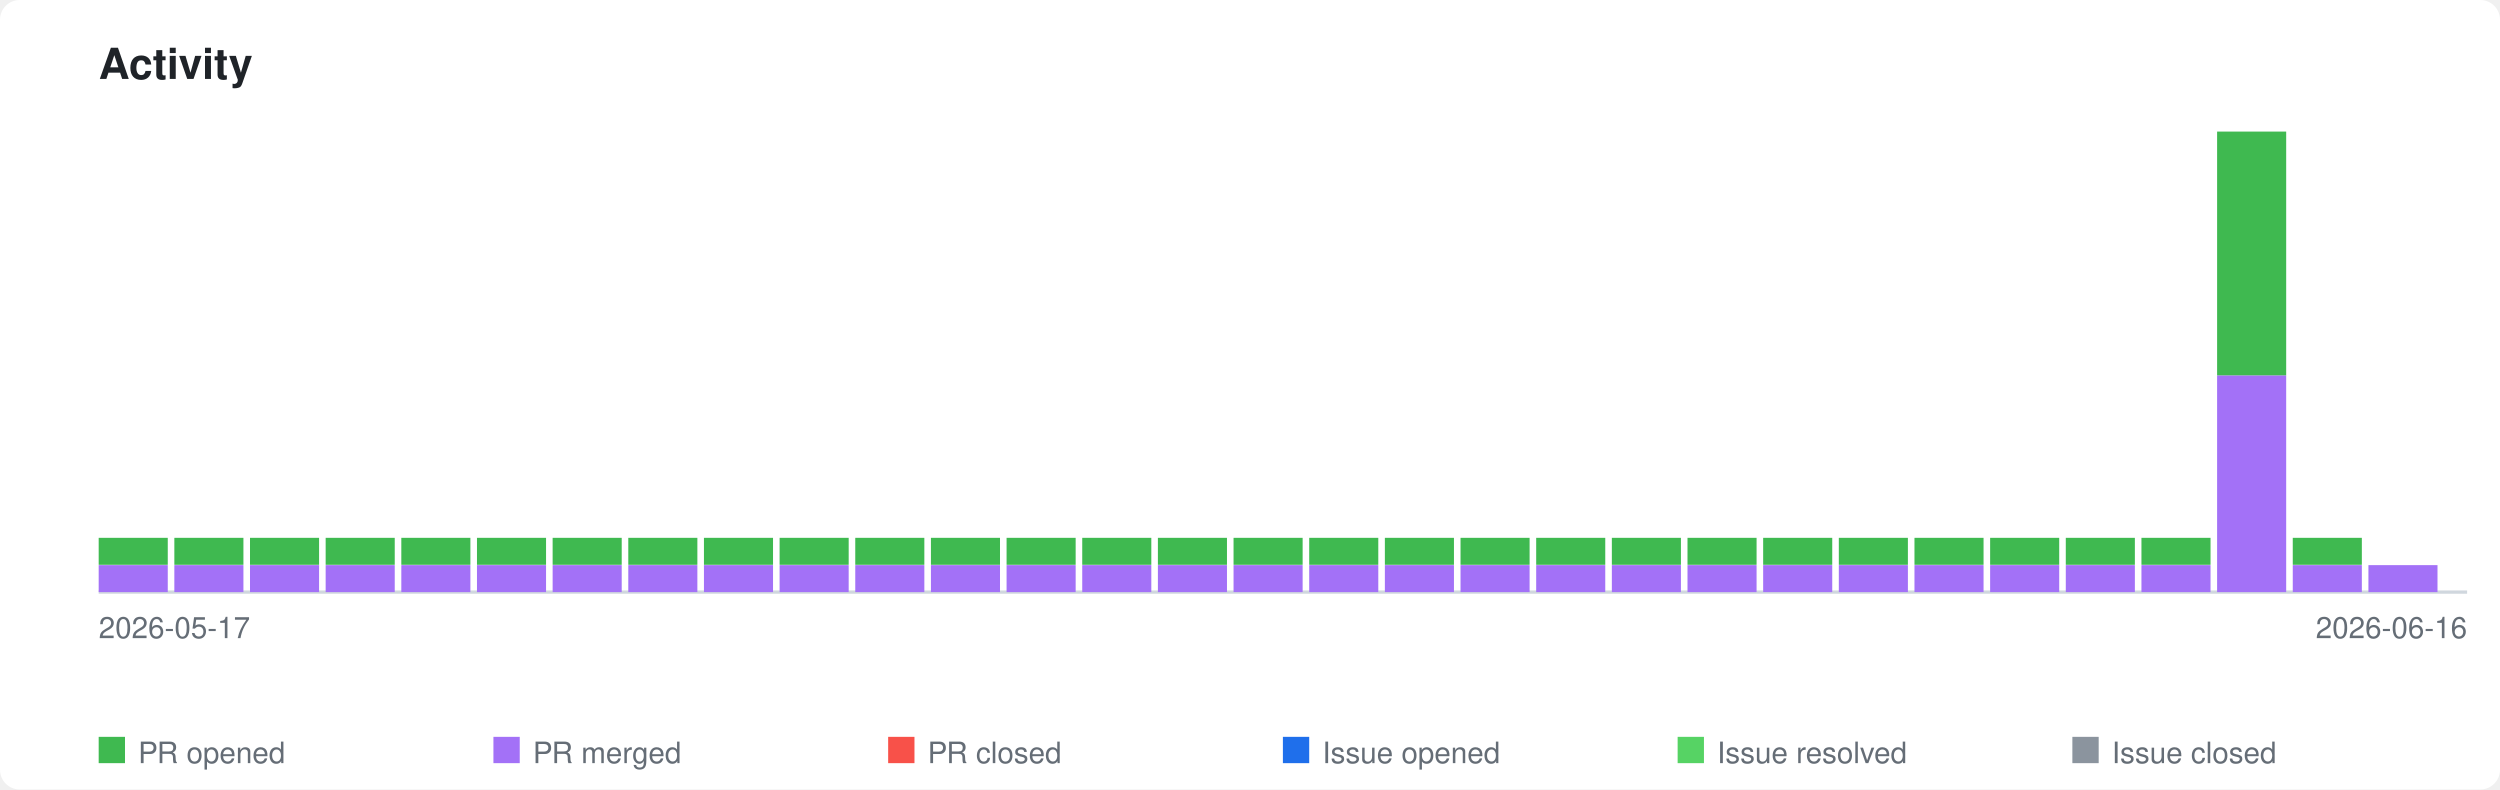
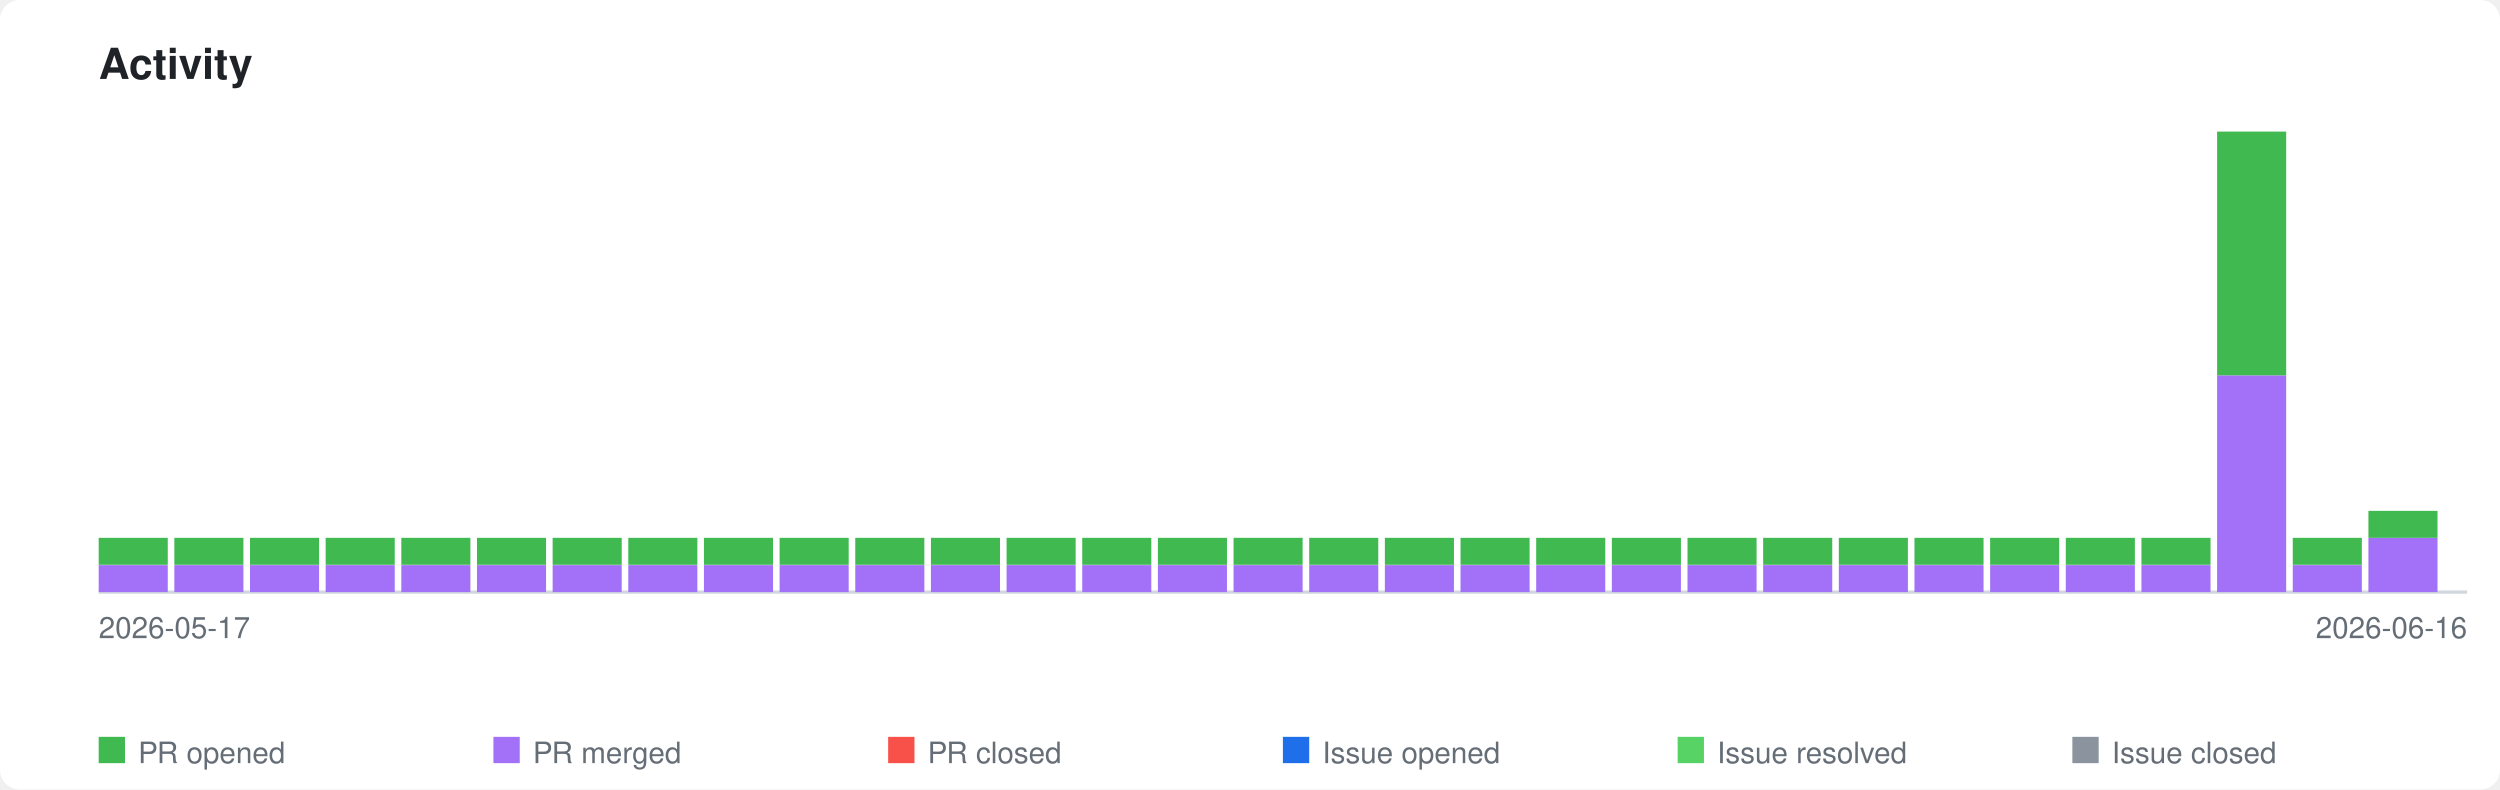
<svg xmlns="http://www.w3.org/2000/svg" xmlns:xlink="http://www.w3.org/1999/xlink" viewBox="0 0 760 240" width="760" height="240">
  <style>
    .page-bg { fill: #ffffff; }
    .title { font-family: -apple-system, BlinkMacSystemFont, 'Segoe UI', Helvetica, Arial, sans-serif; font-size: 13px; font-weight: 600; fill: #1f2328; }
    .axis-label { font-family: -apple-system, BlinkMacSystemFont, 'Segoe UI', Helvetica, Arial, sans-serif; font-size: 9px; fill: #656d76; }
    .legend-label { font-family: -apple-system, BlinkMacSystemFont, 'Segoe UI', Helvetica, Arial, sans-serif; font-size: 9px; fill: #656d76; }
    .axis { stroke: #d0d7de; stroke-width: 1; fill: none; }
    .bar-pr-opened { fill: #3fb950; }
    .bar-pr-merged { fill: #a371f7; }
    .bar-pr-closed { fill: #f85149; }
    .bar-issue-opened { fill: #1f6feb; }
    .bar-issue-resolved { fill: #56d364; }
    .bar-issue-closed { fill: #8b949e; }
    .bar-commit { fill: #d29922; }
    a:hover .day rect { opacity: 0.85; }
    @media (prefers-color-scheme: dark) {
      .page-bg { fill: #0d1117; }
      .title { fill: #e6edf3; }
      .axis-label { fill: #8b949e; }
      .legend-label { fill: #8b949e; }
      .axis { stroke: #30363d; }
    }
  </style>
  <rect class="page-bg" width="760" height="240" rx="6" />
  <text class="title" x="30" y="24">Activity</text>
  <a xlink:href="https://github.com/qte77/gha-arbitrary-repo-timeline">
    <line class="axis" x1="30" y1="180" x2="750" y2="180" />
    <g class="day" transform="translate(30,0)">
      <rect class="bar-pr-merged" x="0" y="171.8" width="21" height="8.2" />
      <rect class="bar-pr-opened" x="0" y="163.5" width="21" height="8.2" />
    </g>
    <g class="day" transform="translate(53,0)">
      <rect class="bar-pr-merged" x="0" y="171.8" width="21" height="8.2" />
      <rect class="bar-pr-opened" x="0" y="163.5" width="21" height="8.2" />
    </g>
    <g class="day" transform="translate(76,0)">
      <rect class="bar-pr-merged" x="0" y="171.8" width="21" height="8.2" />
      <rect class="bar-pr-opened" x="0" y="163.5" width="21" height="8.2" />
    </g>
    <g class="day" transform="translate(99,0)">
      <rect class="bar-pr-merged" x="0" y="171.8" width="21" height="8.2" />
      <rect class="bar-pr-opened" x="0" y="163.5" width="21" height="8.2" />
    </g>
    <g class="day" transform="translate(122,0)">
      <rect class="bar-pr-merged" x="0" y="171.8" width="21" height="8.2" />
      <rect class="bar-pr-opened" x="0" y="163.5" width="21" height="8.2" />
    </g>
    <g class="day" transform="translate(145,0)">
      <rect class="bar-pr-merged" x="0" y="171.8" width="21" height="8.2" />
      <rect class="bar-pr-opened" x="0" y="163.5" width="21" height="8.2" />
    </g>
    <g class="day" transform="translate(168,0)">
      <rect class="bar-pr-merged" x="0" y="171.8" width="21" height="8.2" />
      <rect class="bar-pr-opened" x="0" y="163.5" width="21" height="8.2" />
    </g>
    <g class="day" transform="translate(191,0)">
      <rect class="bar-pr-merged" x="0" y="171.8" width="21" height="8.2" />
      <rect class="bar-pr-opened" x="0" y="163.5" width="21" height="8.2" />
    </g>
    <g class="day" transform="translate(214,0)">
      <rect class="bar-pr-merged" x="0" y="171.8" width="21" height="8.2" />
      <rect class="bar-pr-opened" x="0" y="163.5" width="21" height="8.2" />
    </g>
    <g class="day" transform="translate(237,0)">
      <rect class="bar-pr-merged" x="0" y="171.8" width="21" height="8.2" />
      <rect class="bar-pr-opened" x="0" y="163.5" width="21" height="8.2" />
    </g>
    <g class="day" transform="translate(260,0)">
      <rect class="bar-pr-merged" x="0" y="171.8" width="21" height="8.2" />
      <rect class="bar-pr-opened" x="0" y="163.5" width="21" height="8.2" />
    </g>
    <g class="day" transform="translate(283,0)">
      <rect class="bar-pr-merged" x="0" y="171.8" width="21" height="8.2" />
      <rect class="bar-pr-opened" x="0" y="163.5" width="21" height="8.2" />
    </g>
    <g class="day" transform="translate(306,0)">
      <rect class="bar-pr-merged" x="0" y="171.8" width="21" height="8.2" />
      <rect class="bar-pr-opened" x="0" y="163.5" width="21" height="8.2" />
    </g>
    <g class="day" transform="translate(329,0)">
      <rect class="bar-pr-merged" x="0" y="171.8" width="21" height="8.2" />
      <rect class="bar-pr-opened" x="0" y="163.5" width="21" height="8.2" />
    </g>
    <g class="day" transform="translate(352,0)">
      <rect class="bar-pr-merged" x="0" y="171.8" width="21" height="8.2" />
      <rect class="bar-pr-opened" x="0" y="163.5" width="21" height="8.2" />
    </g>
    <g class="day" transform="translate(375,0)">
      <rect class="bar-pr-merged" x="0" y="171.8" width="21" height="8.2" />
      <rect class="bar-pr-opened" x="0" y="163.5" width="21" height="8.2" />
    </g>
    <g class="day" transform="translate(398,0)">
      <rect class="bar-pr-merged" x="0" y="171.8" width="21" height="8.2" />
      <rect class="bar-pr-opened" x="0" y="163.5" width="21" height="8.2" />
    </g>
    <g class="day" transform="translate(421,0)">
      <rect class="bar-pr-merged" x="0" y="171.8" width="21" height="8.2" />
      <rect class="bar-pr-opened" x="0" y="163.5" width="21" height="8.2" />
    </g>
    <g class="day" transform="translate(444,0)">
      <rect class="bar-pr-merged" x="0" y="171.8" width="21" height="8.2" />
      <rect class="bar-pr-opened" x="0" y="163.5" width="21" height="8.2" />
    </g>
    <g class="day" transform="translate(467,0)">
      <rect class="bar-pr-merged" x="0" y="171.8" width="21" height="8.2" />
      <rect class="bar-pr-opened" x="0" y="163.5" width="21" height="8.2" />
    </g>
    <g class="day" transform="translate(490,0)">
      <rect class="bar-pr-merged" x="0" y="171.8" width="21" height="8.2" />
      <rect class="bar-pr-opened" x="0" y="163.5" width="21" height="8.2" />
    </g>
    <g class="day" transform="translate(513,0)">
      <rect class="bar-pr-merged" x="0" y="171.8" width="21" height="8.2" />
      <rect class="bar-pr-opened" x="0" y="163.5" width="21" height="8.2" />
    </g>
    <g class="day" transform="translate(536,0)">
      <rect class="bar-pr-merged" x="0" y="171.8" width="21" height="8.2" />
      <rect class="bar-pr-opened" x="0" y="163.5" width="21" height="8.2" />
    </g>
    <g class="day" transform="translate(559,0)">
      <rect class="bar-pr-merged" x="0" y="171.8" width="21" height="8.2" />
      <rect class="bar-pr-opened" x="0" y="163.5" width="21" height="8.2" />
    </g>
    <g class="day" transform="translate(582,0)">
      <rect class="bar-pr-merged" x="0" y="171.8" width="21" height="8.2" />
      <rect class="bar-pr-opened" x="0" y="163.5" width="21" height="8.2" />
    </g>
    <g class="day" transform="translate(605,0)">
      <rect class="bar-pr-merged" x="0" y="171.8" width="21" height="8.2" />
      <rect class="bar-pr-opened" x="0" y="163.5" width="21" height="8.2" />
    </g>
    <g class="day" transform="translate(628,0)">
      <rect class="bar-pr-merged" x="0" y="171.8" width="21" height="8.2" />
      <rect class="bar-pr-opened" x="0" y="163.5" width="21" height="8.2" />
    </g>
    <g class="day" transform="translate(651,0)">
      <rect class="bar-pr-merged" x="0" y="171.8" width="21" height="8.2" />
      <rect class="bar-pr-opened" x="0" y="163.5" width="21" height="8.2" />
    </g>
    <g class="day" transform="translate(674,0)">
      <rect class="bar-pr-merged" x="0" y="114.1" width="21" height="65.9" />
      <rect class="bar-pr-opened" x="0" y="40.0" width="21" height="74.1" />
    </g>
    <g class="day" transform="translate(697,0)">
      <rect class="bar-pr-merged" x="0" y="171.8" width="21" height="8.2" />
      <rect class="bar-pr-opened" x="0" y="163.5" width="21" height="8.2" />
    </g>
    <g class="day" transform="translate(720,0)">
-       <rect class="bar-pr-merged" x="0" y="171.8" width="21" height="8.2" />
+       <rect class="bar-pr-merged" x="0" y="163.5" width="21" height="16.5" />
+       <rect class="bar-pr-opened" x="0" y="155.3" width="21" height="8.2" />
    </g>
  </a>
  <text class="axis-label" x="30" y="194">2026-05-17</text>
  <text class="axis-label" x="750" y="194" text-anchor="end">2026-06-16</text>
  <rect class="bar-pr-opened" x="30" y="224" width="8" height="8" />
  <text class="legend-label" x="42" y="232">PR opened</text>
  <rect class="bar-pr-merged" x="150" y="224" width="8" height="8" />
  <text class="legend-label" x="162" y="232">PR merged</text>
  <rect class="bar-pr-closed" x="270" y="224" width="8" height="8" />
  <text class="legend-label" x="282" y="232">PR closed</text>
  <rect class="bar-issue-opened" x="390" y="224" width="8" height="8" />
  <text class="legend-label" x="402" y="232">Issue opened</text>
  <rect class="bar-issue-resolved" x="510" y="224" width="8" height="8" />
  <text class="legend-label" x="522" y="232">Issue resolved</text>
  <rect class="bar-issue-closed" x="630" y="224" width="8" height="8" />
  <text class="legend-label" x="642" y="232">Issue closed</text>
</svg>
